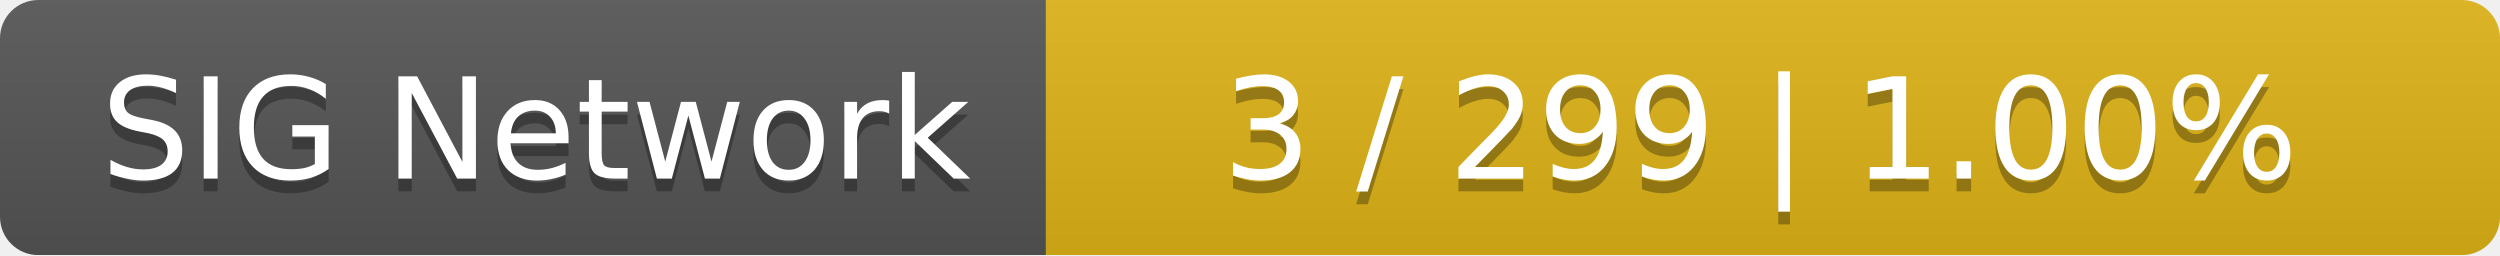
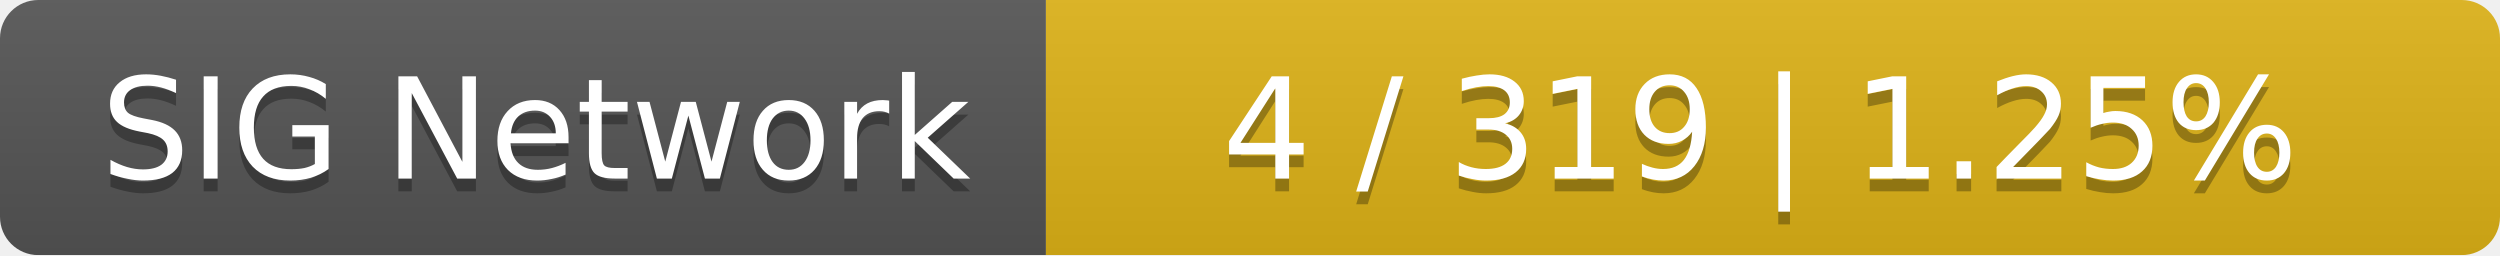
<svg xmlns="http://www.w3.org/2000/svg" width="196" height="20">
  <linearGradient id="smooth" x2="0" y2="100%">
    <stop offset="0" stop-color="#bbb" stop-opacity=".1" />
    <stop offset="1" stop-opacity=".1" />
  </linearGradient>
  <mask id="round">
    <rect width="196" height="20" rx="3" fill="#fff" />
  </mask>
  <g mask="url(#round)">
    <rect width="82" height="20" fill="#555" />
    <rect x="82" width="114" height="20" fill="#dfb317" />
    <rect width="196" height="20" fill="url(#smooth)" />
  </g>
  <g fill="#fff" text-anchor="middle" font-family="DejaVu Sans,Verdana,Geneva,sans-serif" font-size="11">
    <text x="42" y="15" fill="#010101" fill-opacity=".3">SIG Network</text>
    <text x="42" y="14">SIG Network</text>
-     <text x="138" y="15" fill="#010101" fill-opacity=".3">3 / 299    |    1.00%</text>
-     <text x="138" y="14">3 / 299    |    1.00%</text>
+     <text x="138" y="15" fill="#010101" fill-opacity=".3">4 / 319    |    1.25%</text>
+     <text x="138" y="14">4 / 319    |    1.25%</text>
  </g>
</svg>
